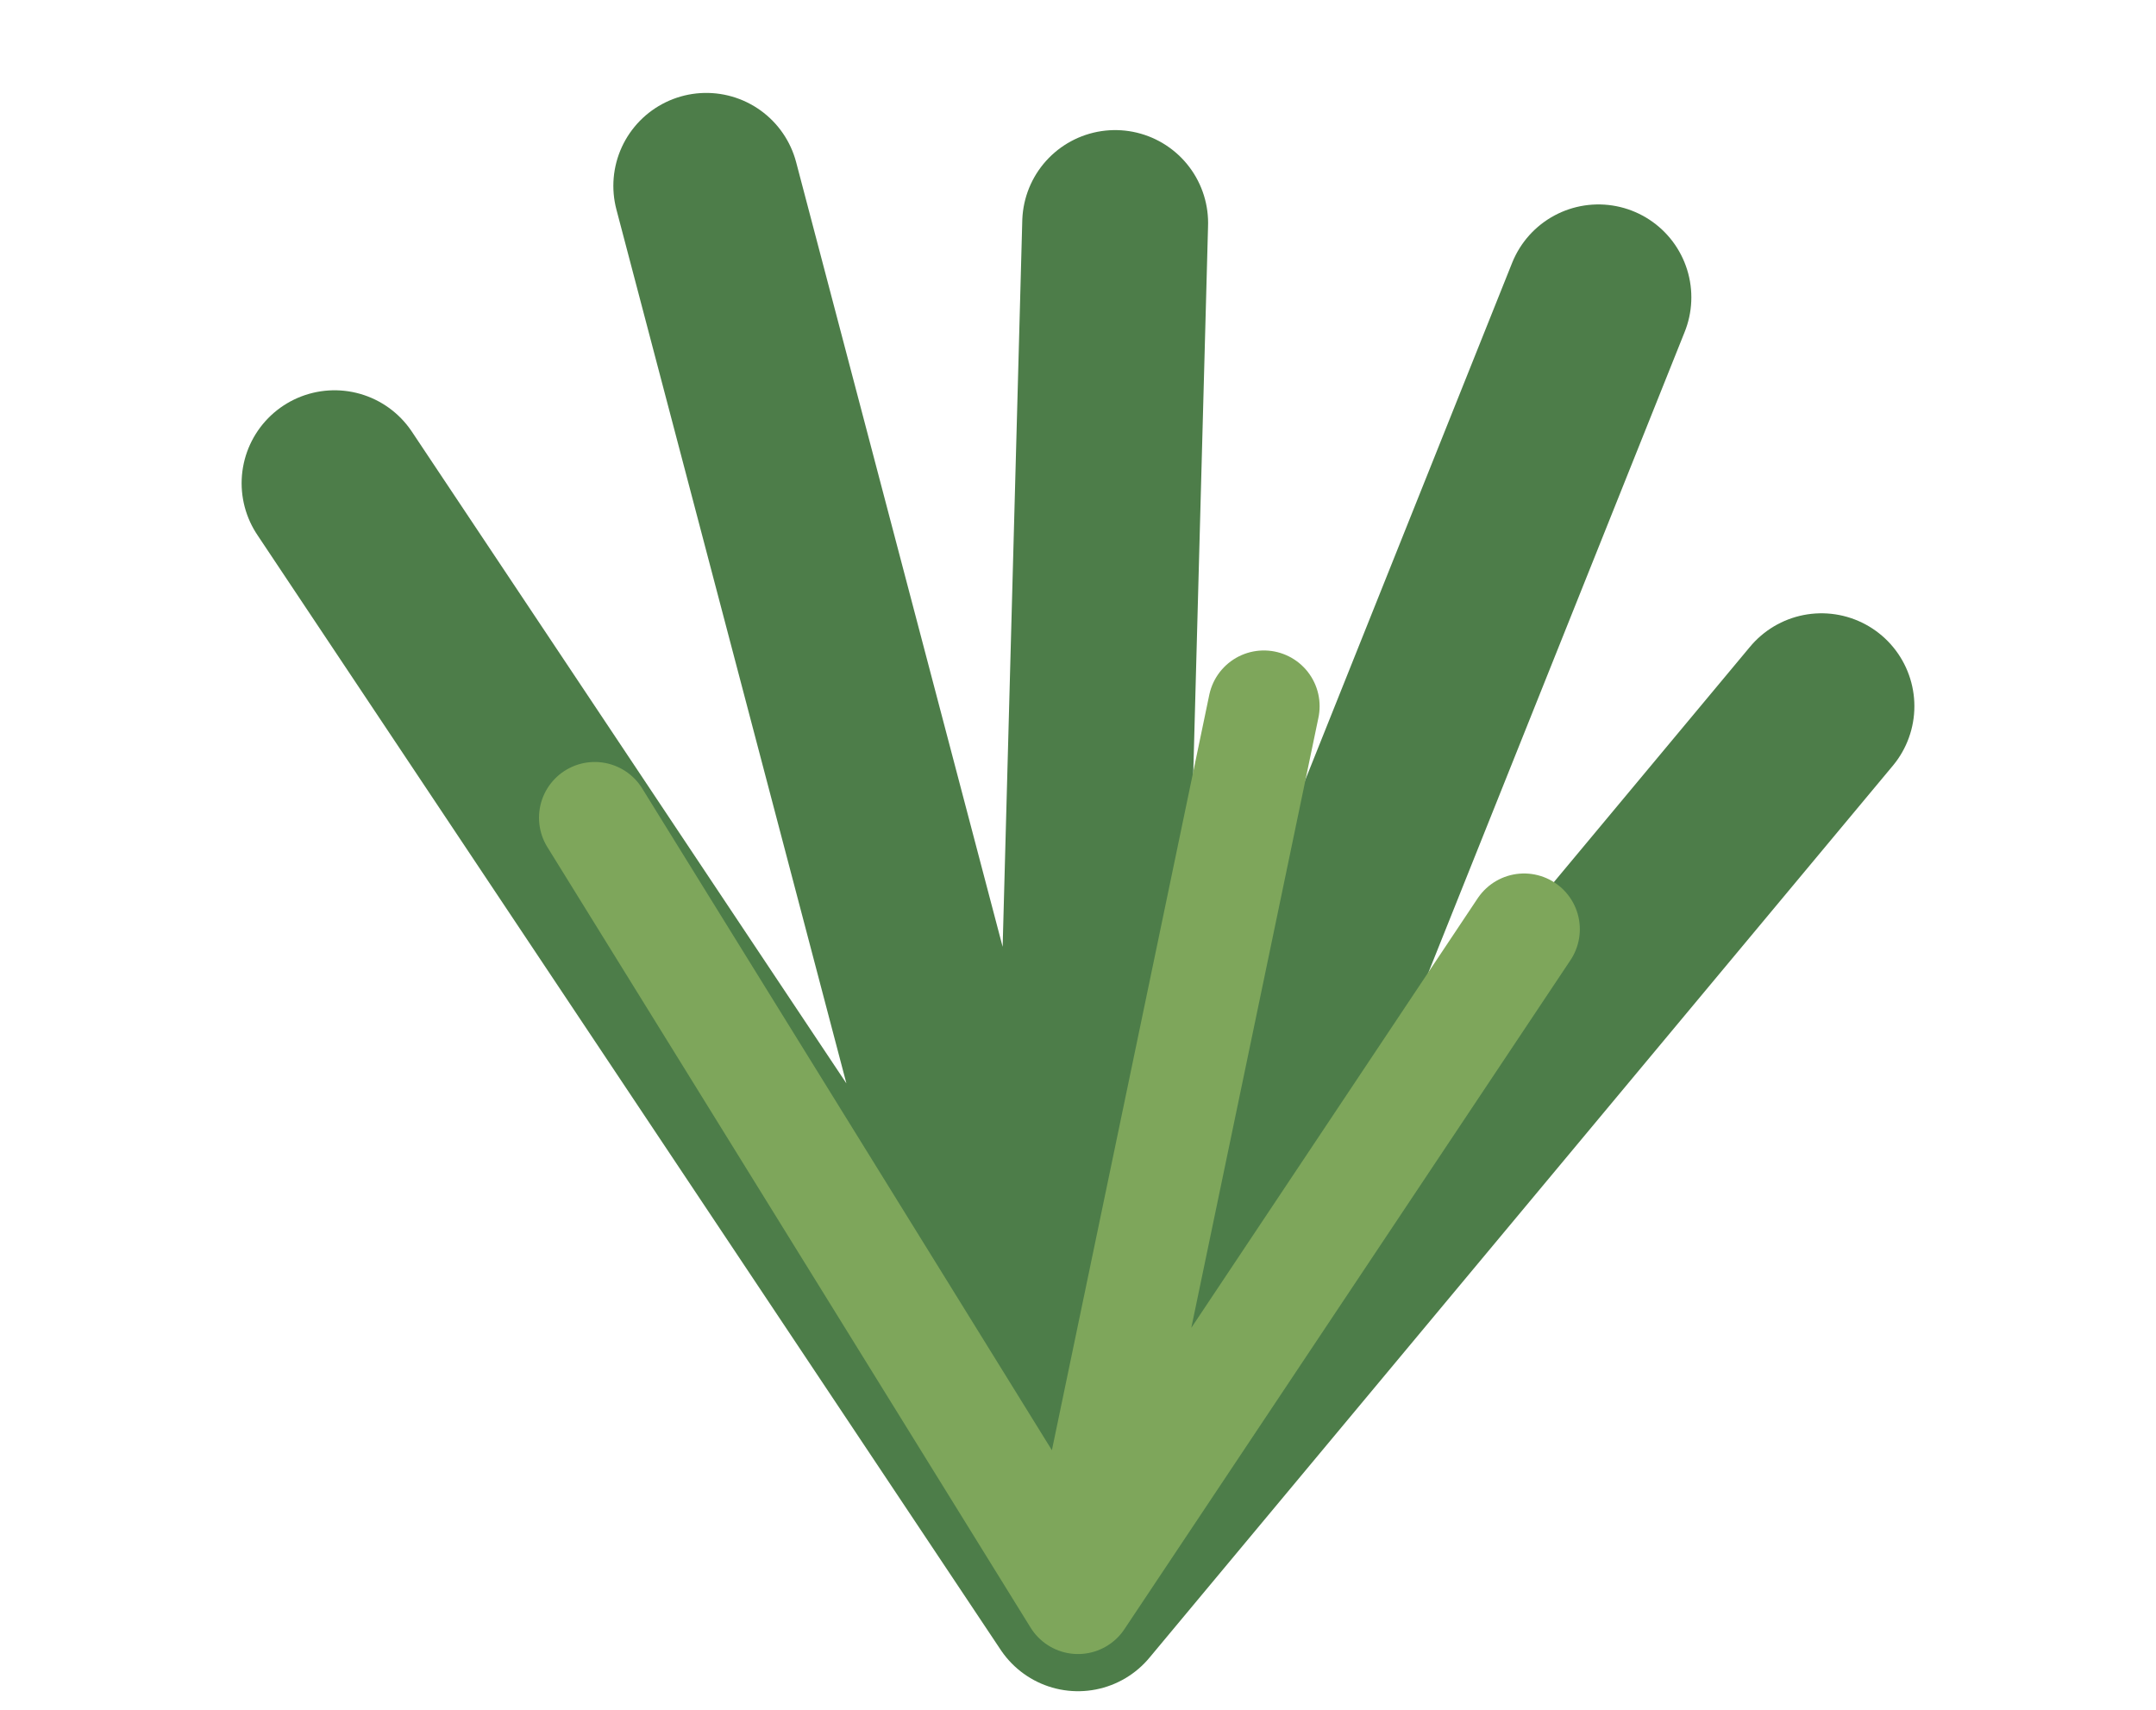
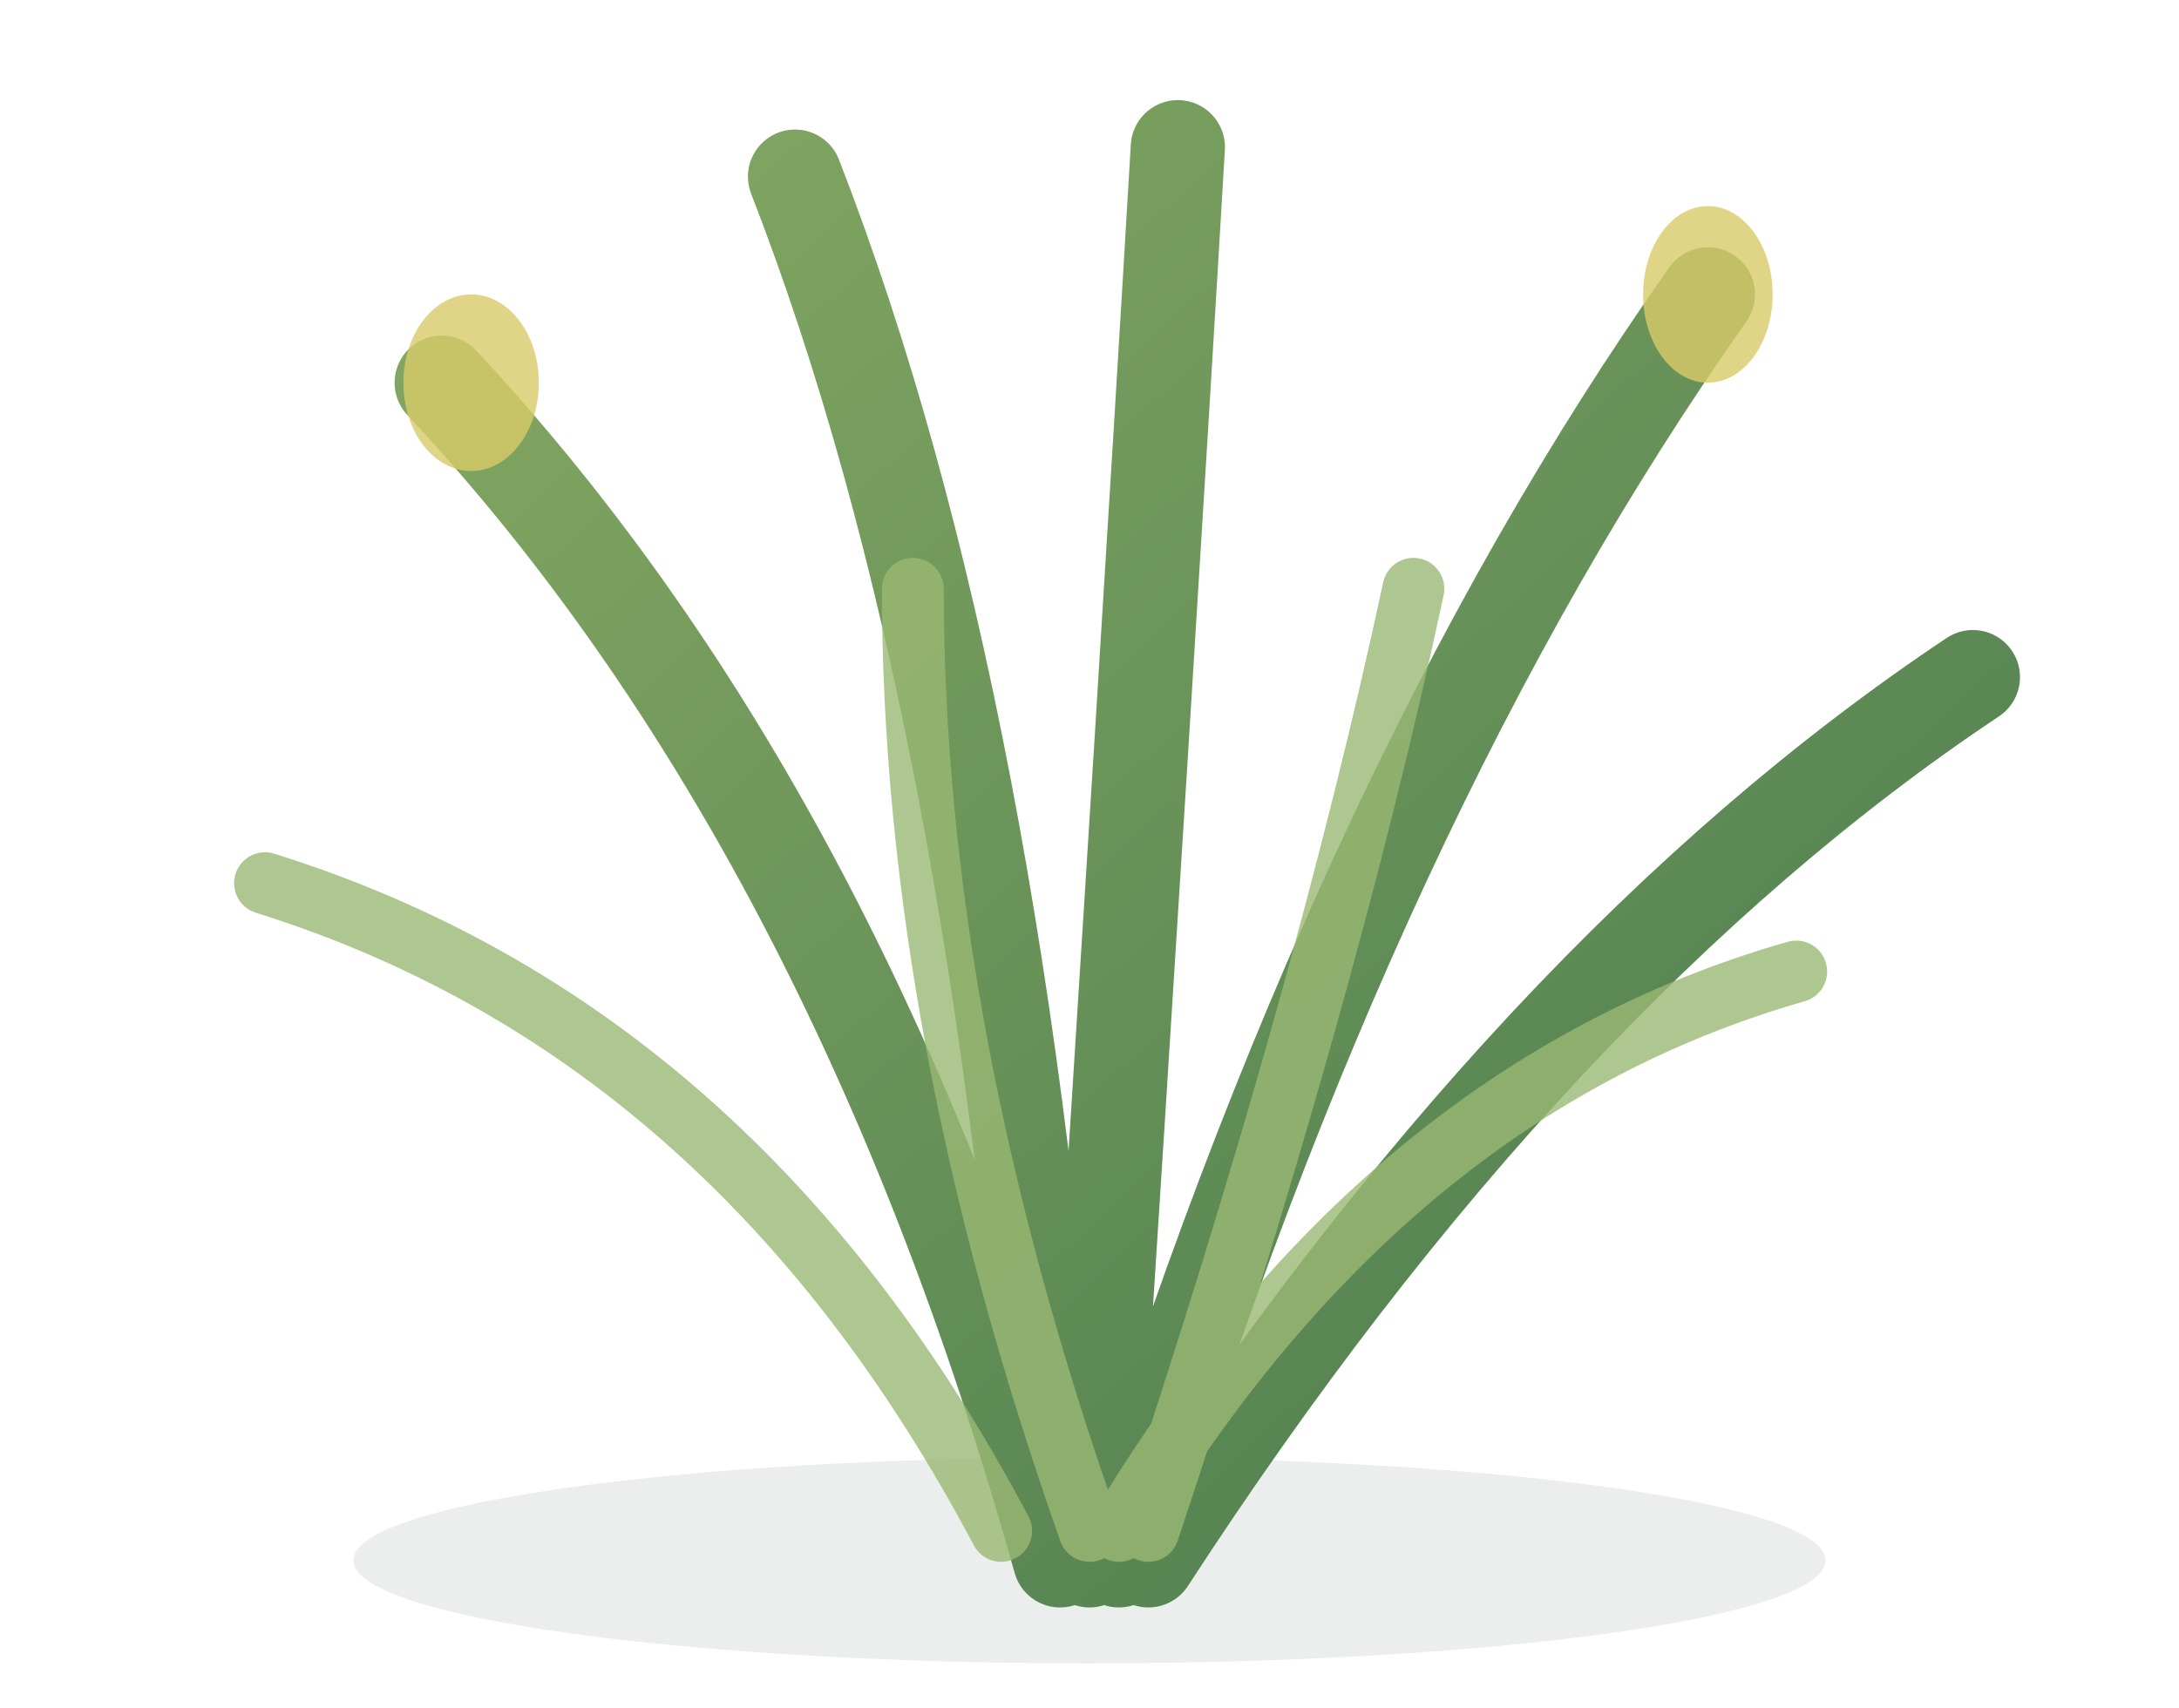
- <svg xmlns="http://www.w3.org/2000/svg" width="58" height="46" viewBox="0 0 58 46">
+ <svg xmlns="http://www.w3.org/2000/svg" width="74" height="58" viewBox="0 0 74 58">
+   <defs>
+     <linearGradient id="g" x1="0" y1="0" x2="1" y2="1">
+       <stop stop-color="#86a963" />
+       <stop offset="1" stop-color="#47794d" />
+     </linearGradient>
+   </defs>
+   <ellipse cx="37" cy="53" rx="25" ry="3.5" fill="#34523a" opacity=".1" />
  <g fill="none" stroke-linecap="round">
-     <path d="M29 43L9 13M29 43L19 5M29 43l1-37M29 43L43 8M29 43l20-24" stroke="#4d7d49" stroke-width="5" />
-     <path d="M29 43L16 22M29 43l5-24M29 43l12-18" stroke="#7ea65b" stroke-width="3" />
+     <path d="M36 53Q29 28 15 13M36 53Q34 24 27 6M37 53Q39 22 40 5M38 53Q46 27 58 10M39 53Q52 33 67 23" stroke="url(#g)" stroke-width="3.2" />
+     <path d="M34 52Q25 35 9 30M38 52Q47 37 61 33M37 52Q31 35 31 20M39 52Q45 34 48 20" stroke="#9ab873" stroke-width="2.1" opacity=".8" />
+   </g>
+   <g fill="#d8ca69" opacity=".8">
+     <ellipse cx="16" cy="13" rx="2.3" ry="3" />
+     <ellipse cx="58" cy="10" rx="2.2" ry="3" />
  </g>
</svg>
